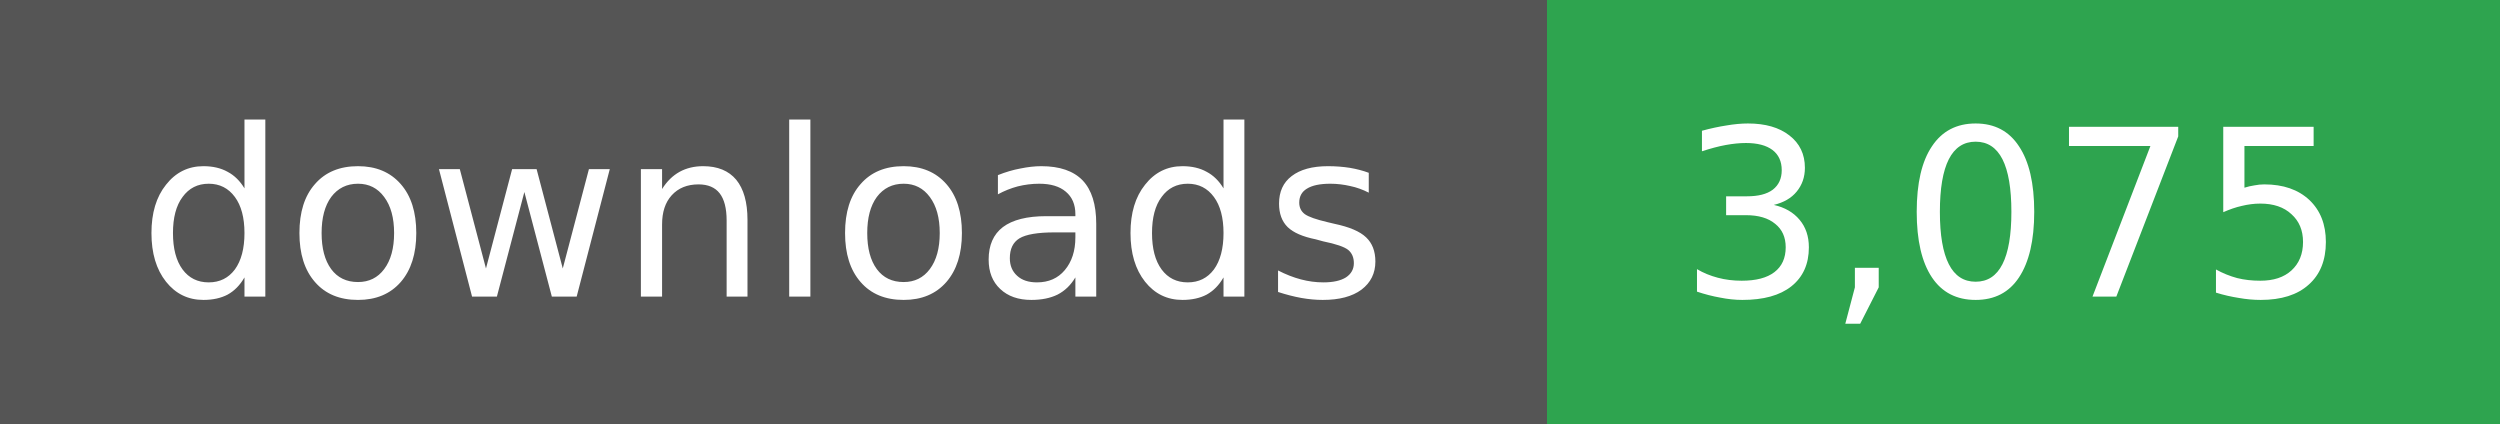
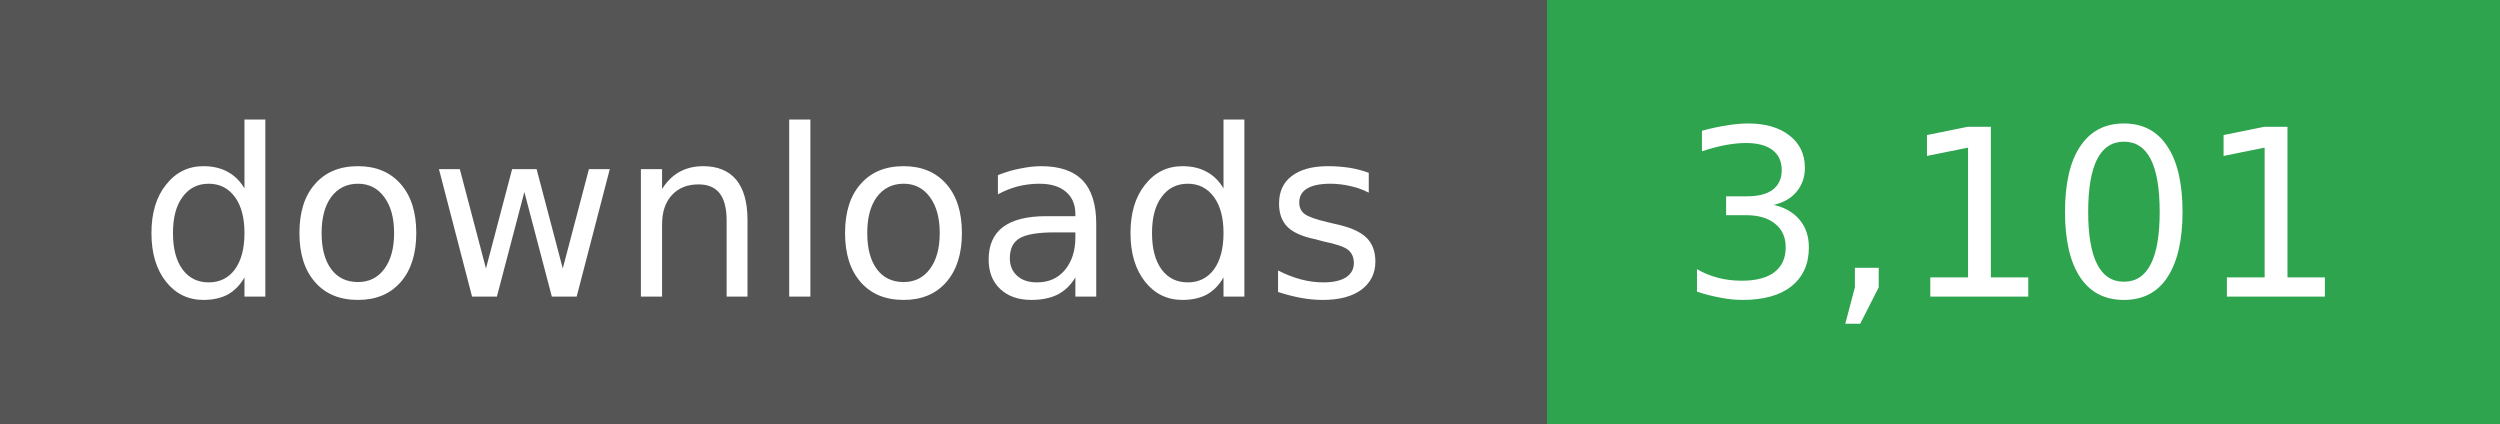
- <svg xmlns="http://www.w3.org/2000/svg" width="118" height="20" role="img" aria-label="downloads: 3,075">
+ <svg xmlns="http://www.w3.org/2000/svg" width="118" height="20" role="img" aria-label="downloads: 3,101">
  <g shape-rendering="crispEdges">
    <rect width="73" height="20" fill="#555" />
    <rect x="73" width="45" height="20" fill="#2ea44f" />
  </g>
  <g fill="#fff" text-anchor="middle" font-family="Verdana,Geneva,DejaVu Sans,sans-serif" font-size="11">
    <text x="36" y="14">downloads</text>
  </g>
  <g fill="#fff" text-anchor="middle" font-family="Verdana,Geneva,DejaVu Sans,sans-serif" font-size="11">
-     <text x="95" y="14">3,075</text>
+     <text x="95" y="14">3,101</text>
  </g>
</svg>
